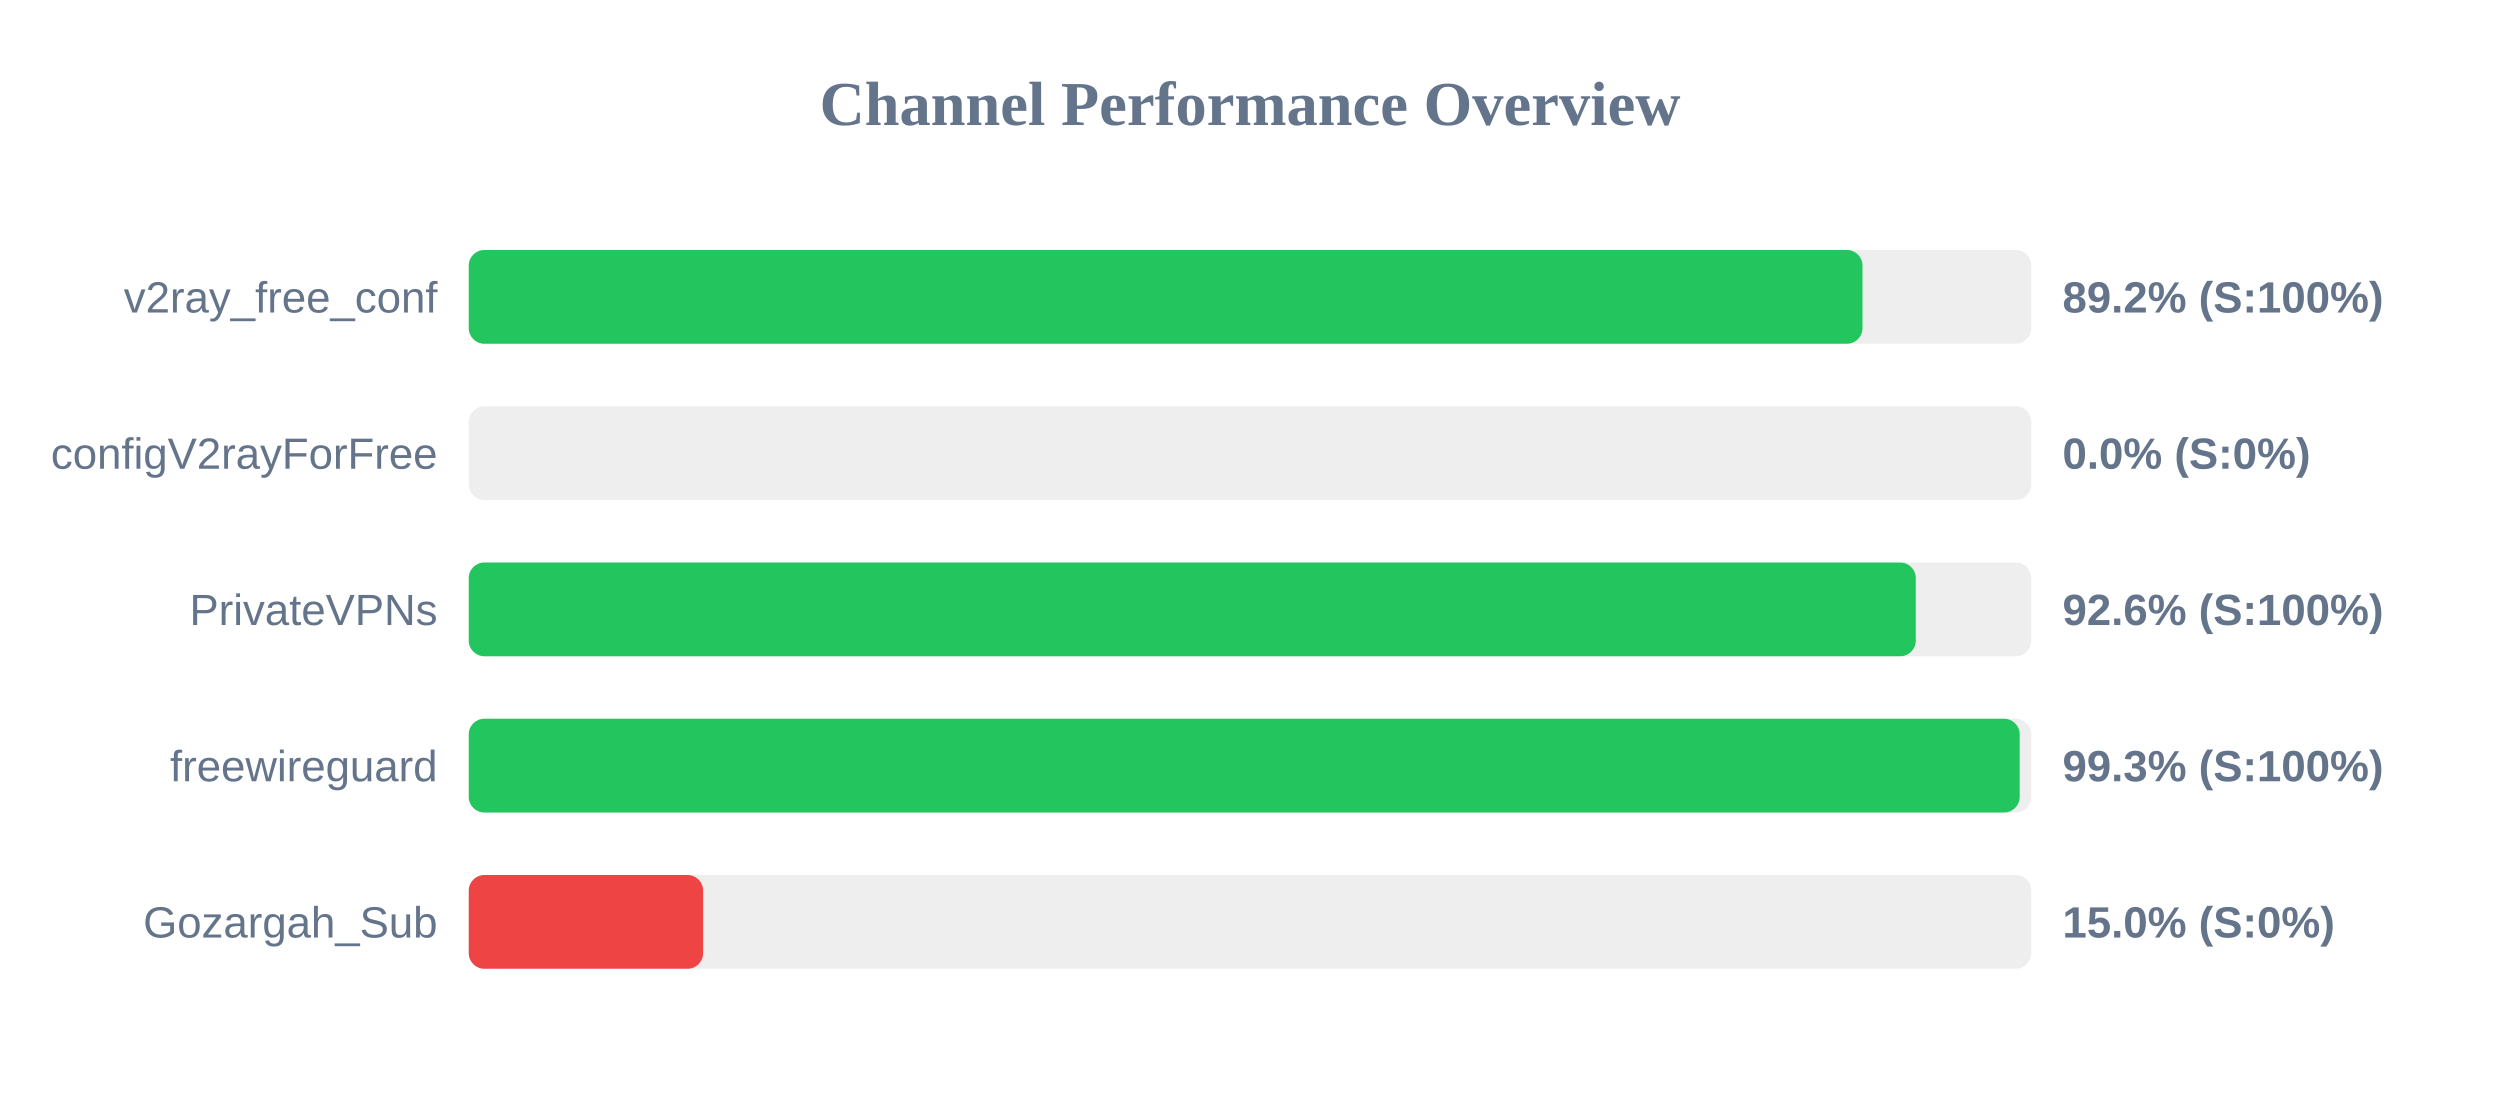
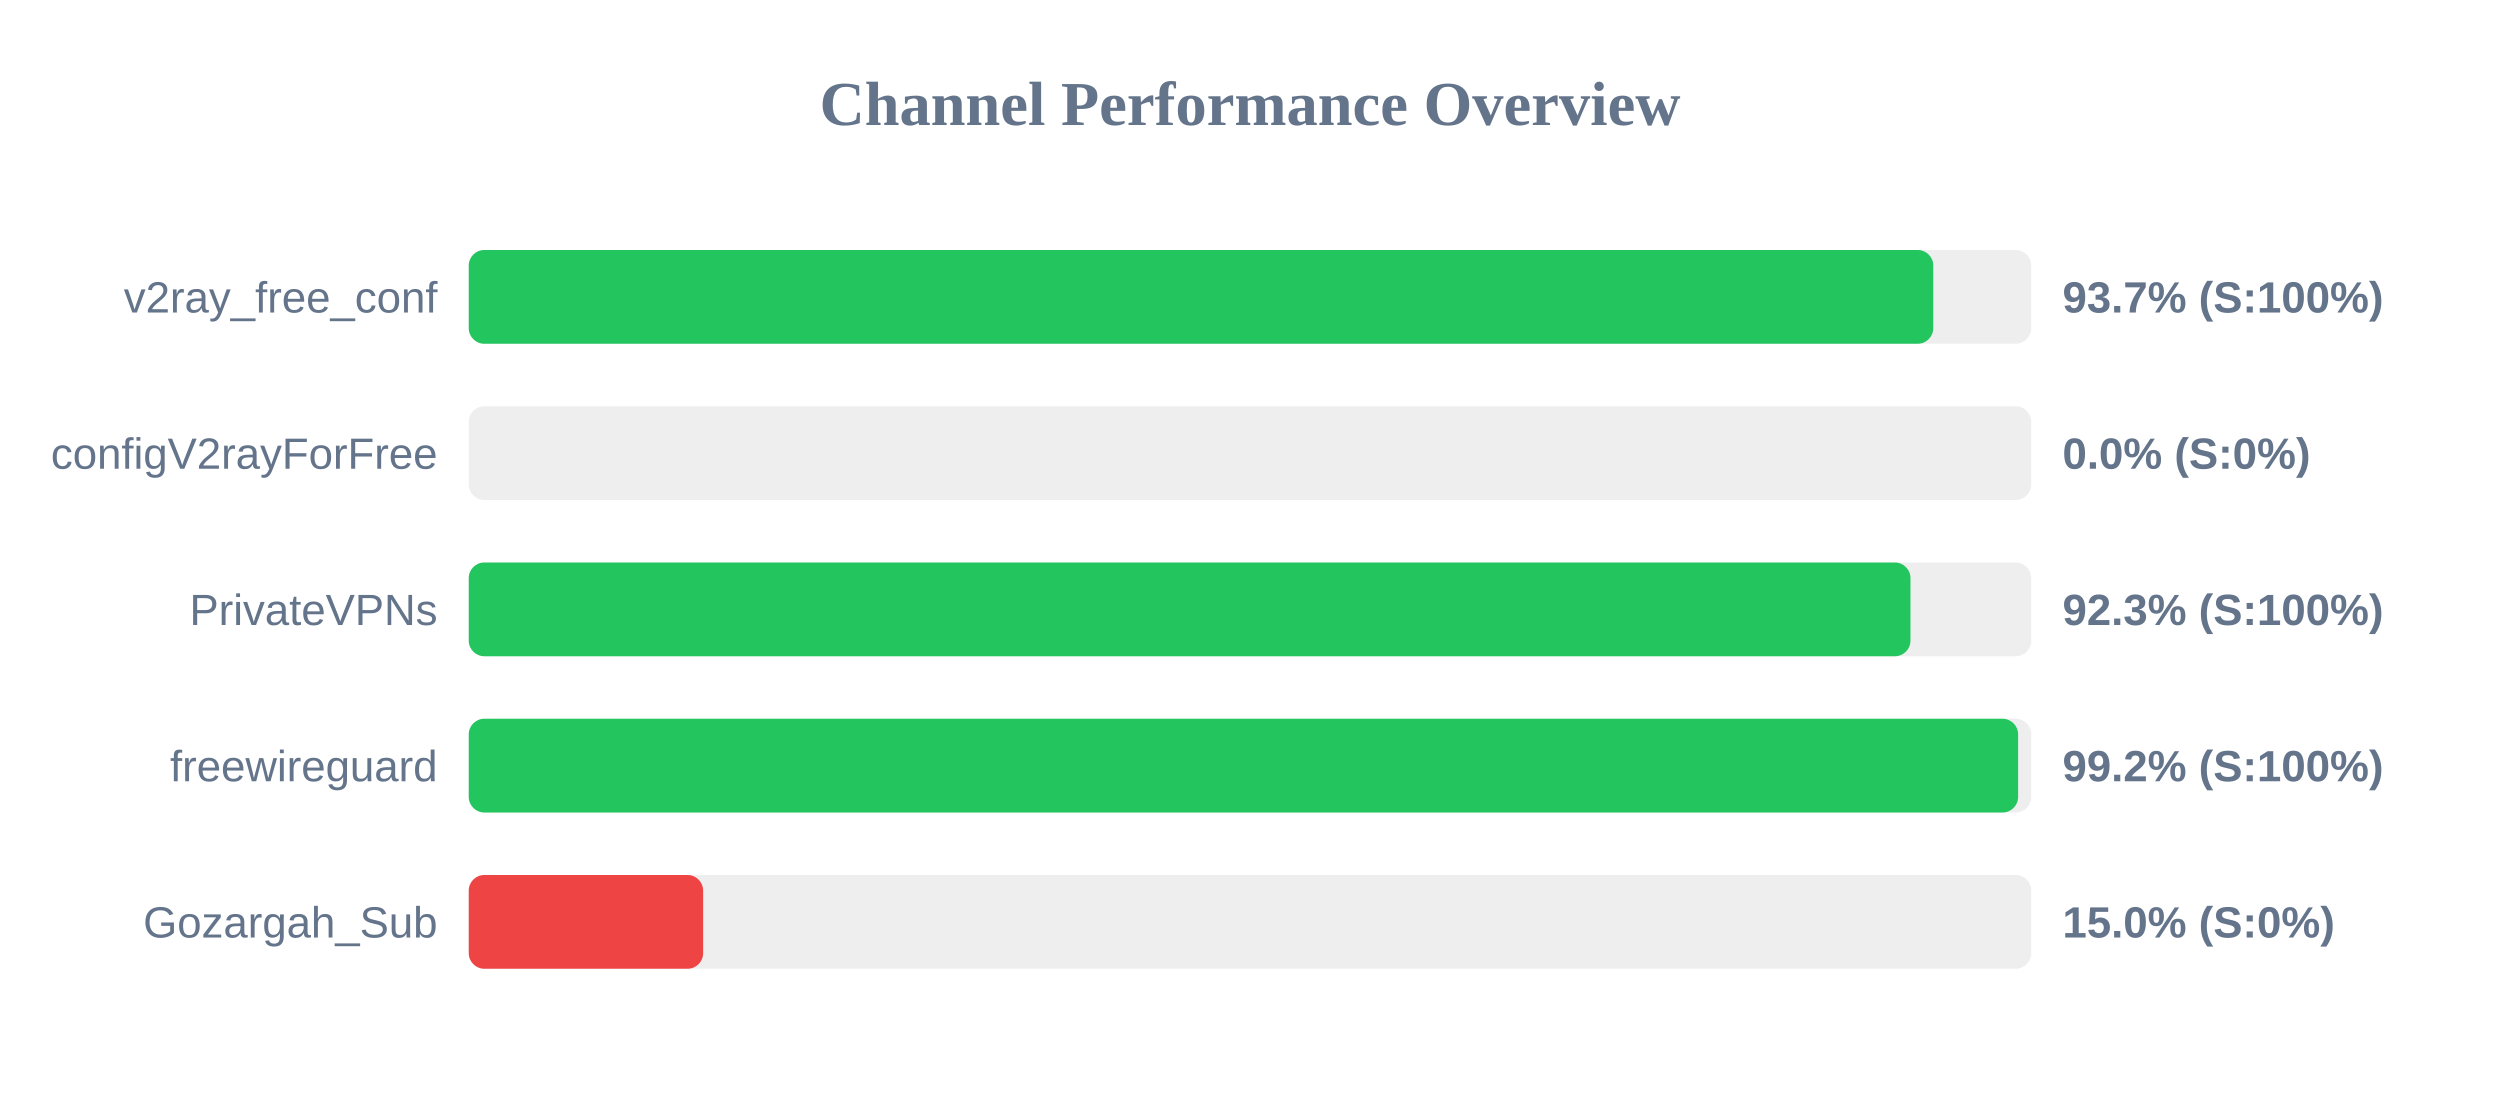
<svg xmlns="http://www.w3.org/2000/svg" width="800" height="350" version="1.1">
  <style>
        .row { font: 14px Arial; fill: #64748b; }
        .score { font: bold 14px Arial; fill: #64748b; }
    </style>
  <text x="400" y="40" text-anchor="middle" font-size="20px" font-weight="bold" fill="#64748b">Channel Performance Overview</text>
  <rect x="150" y="80" width="500" height="30" fill="#eee" rx="5" />
-   <rect x="150" y="80" width="446.0" height="30" fill="#22c55e" rx="5" />
+   <rect x="150" y="80" width="468.65" height="30" fill="#22c55e" rx="5" />
  <text x="140" y="100" text-anchor="end" class="row">v2ray_free_conf</text>
-   <text x="660" y="100" text-anchor="start" class="score">89.2% (S:100%)</text>
+   <text x="660" y="100" text-anchor="start" class="score">93.7% (S:100%)</text>
  <rect x="150" y="130" width="500" height="30" fill="#eee" rx="5" />
  <rect x="150" y="130" width="0.0" height="30" fill="#ef4444" rx="5" />
  <text x="140" y="150" text-anchor="end" class="row">configV2rayForFree</text>
  <text x="660" y="150" text-anchor="start" class="score">0.0% (S:0%)</text>
  <rect x="150" y="180" width="500" height="30" fill="#eee" rx="5" />
-   <rect x="150" y="180" width="463.05" height="30" fill="#22c55e" rx="5" />
+   <rect x="150" y="180" width="461.35" height="30" fill="#22c55e" rx="5" />
  <text x="140" y="200" text-anchor="end" class="row">PrivateVPNs</text>
-   <text x="660" y="200" text-anchor="start" class="score">92.6% (S:100%)</text>
+   <text x="660" y="200" text-anchor="start" class="score">92.3% (S:100%)</text>
  <rect x="150" y="230" width="500" height="30" fill="#eee" rx="5" />
-   <rect x="150" y="230" width="496.3" height="30" fill="#22c55e" rx="5" />
+   <rect x="150" y="230" width="495.8" height="30" fill="#22c55e" rx="5" />
  <text x="140" y="250" text-anchor="end" class="row">freewireguard</text>
-   <text x="660" y="250" text-anchor="start" class="score">99.3% (S:100%)</text>
+   <text x="660" y="250" text-anchor="start" class="score">99.2% (S:100%)</text>
  <rect x="150" y="280" width="500" height="30" fill="#eee" rx="5" />
  <rect x="150" y="280" width="75.0" height="30" fill="#ef4444" rx="5" />
  <text x="140" y="300" text-anchor="end" class="row">Gozargah_Sub</text>
  <text x="660" y="300" text-anchor="start" class="score">15.0% (S:0%)</text>
</svg>
